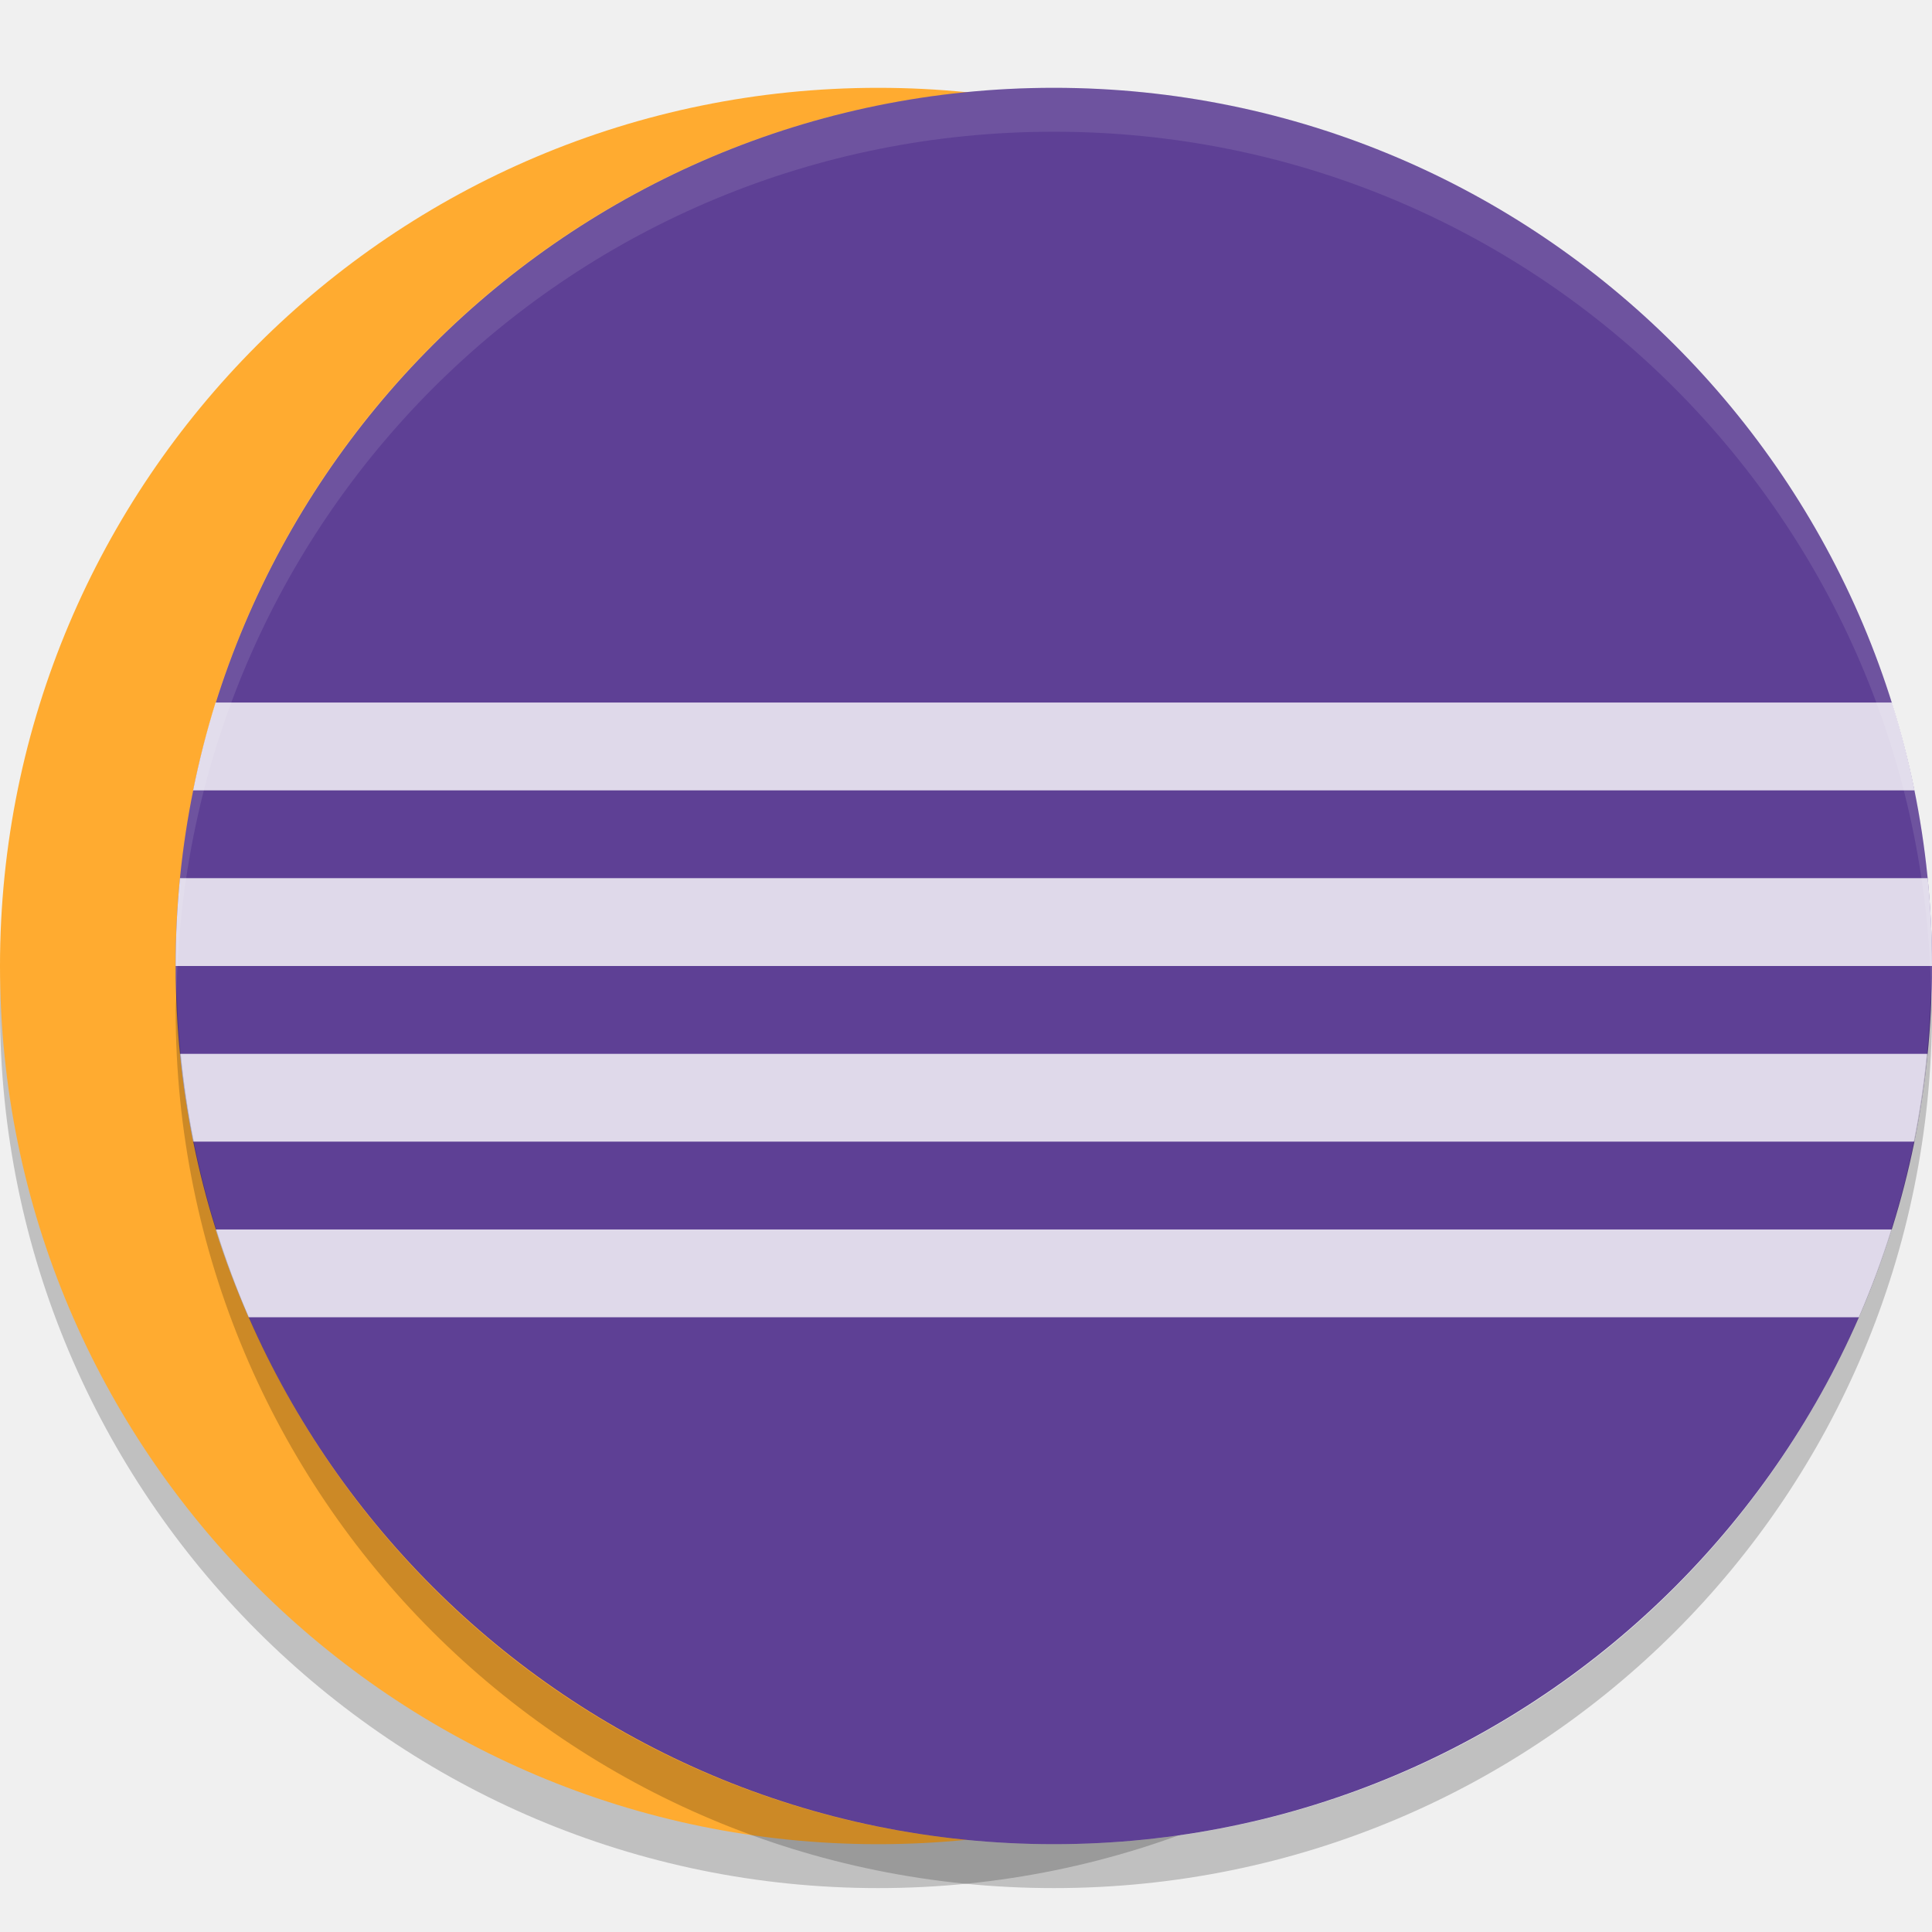
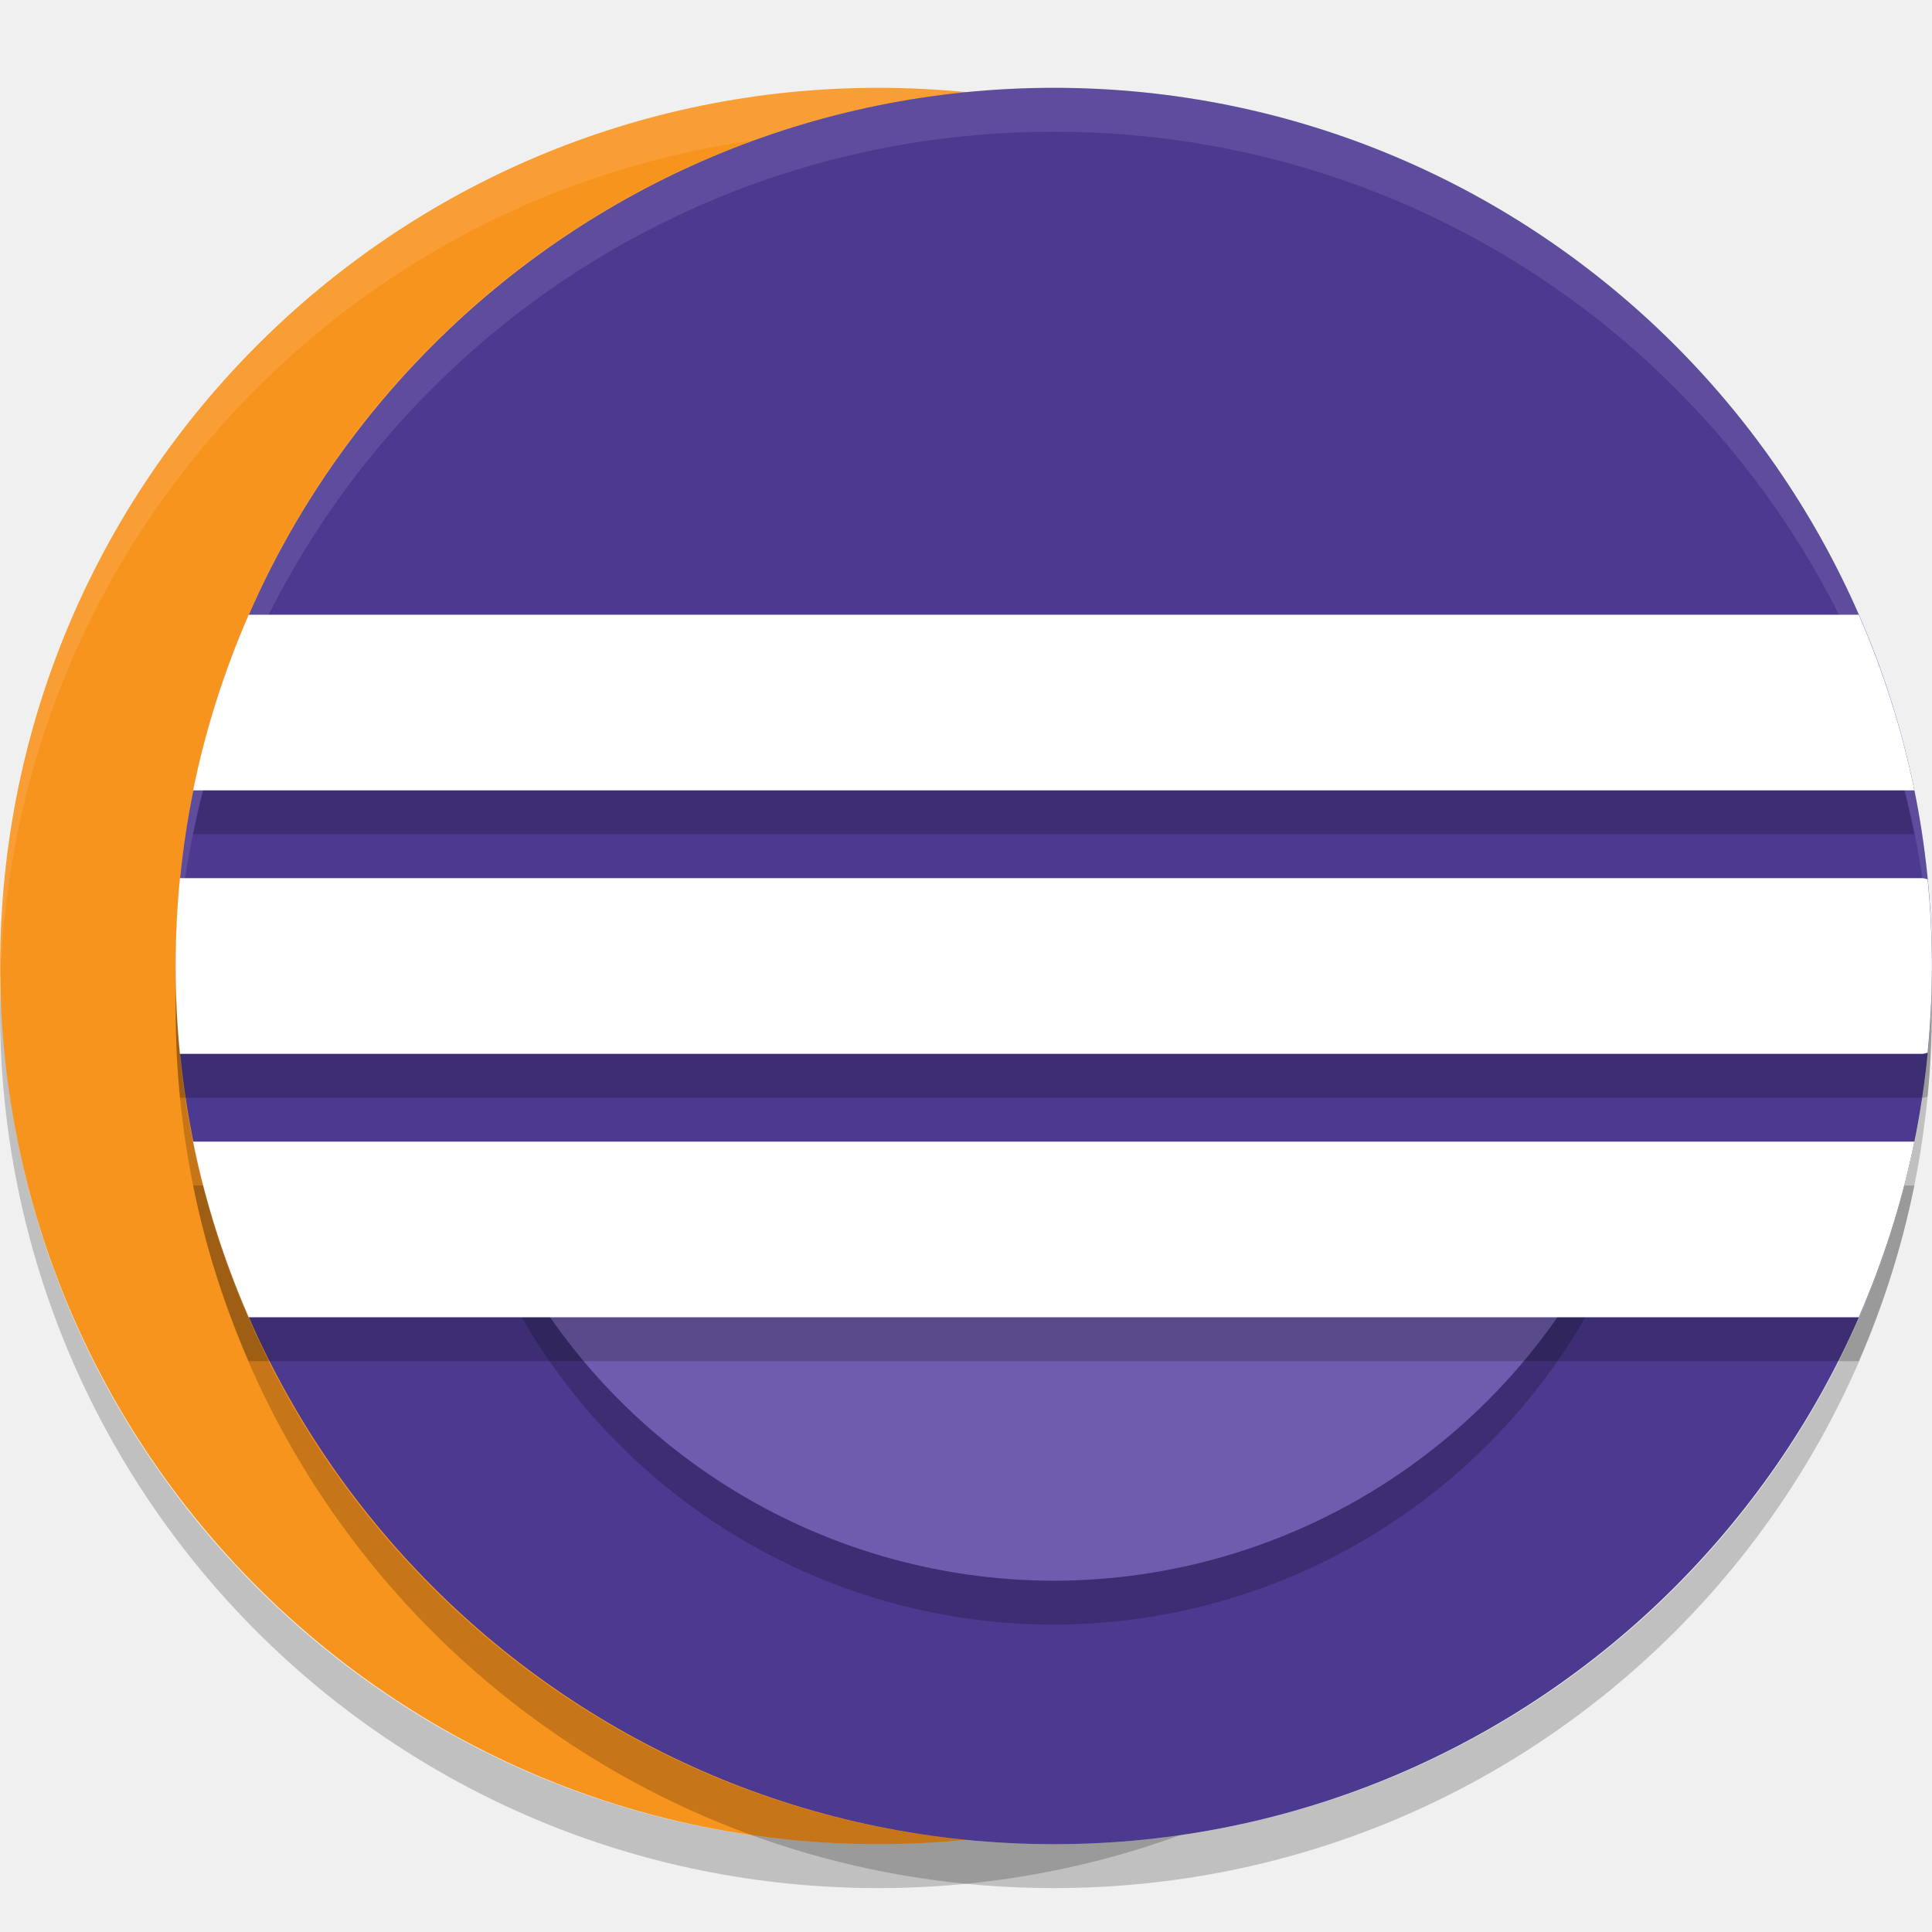
<svg xmlns="http://www.w3.org/2000/svg" width="22" height="22" version="1">
-   <rect opacity=".2" width="20" height="20" x="-21.5" y="-20" rx="10" ry="10" transform="matrix(0,-1,-1,0,0,0)" />
-   <rect fill="#ffab30" width="20" height="20" x="-21" y="-20" rx="10" ry="10" transform="matrix(0,-1,-1,0,0,0)" />
-   <rect fill="#5e4095" width="20" height="20" x="-21" y="-22" rx="10" ry="10" transform="matrix(0,-1,-1,0,0,0)" />
-   <path fill="#fff" opacity=".8" d="m2.455 8c-0.102 0.326-0.187 0.66-0.256 1h19.602c-0.068-0.34-0.154-0.674-0.256-1h-19.09zm-0.406 2c-0.032 0.329-0.049 0.662-0.049 1h20c0-0.338-0.016-0.671-0.049-1h-19.902zm0 2c0.033 0.338 0.084 0.673 0.15 1h19.602c0.066-0.327 0.117-0.662 0.15-1h-19.902zm0.406 2c0.107 0.342 0.234 0.675 0.375 1h18.34c0.141-0.325 0.268-0.658 0.375-1h-19.09z" />
-   <path fill="#fff" opacity=".1" d="m12 1c-5.54 0-10 4.46-10 10 0 0.084 0.01 0.166 0.012 0.25 0.133-5.422 4.533-9.75 9.988-9.75s9.855 4.328 9.988 9.75c0.002-0.084 0.012-0.166 0.012-0.25 0-5.54-4.46-10-10-10z" />
-   <path opacity=".2" d="m2.012 11.25c-0.002 0.084-0.012 0.166-0.012 0.25 0 5.54 4.46 10 10 10s10-4.46 10-10c0-0.084-0.01-0.166-0.012-0.25-0.133 5.422-4.532 9.75-9.988 9.75-5.456 0-9.855-4.328-9.988-9.75z" />
+   <rect width="20" height="19.998" x="-21" y="-20" rx="10" ry="9.999" transform="matrix(0,-1,-1,0,0,0)" style="fill:#f7941e" />
+   <path d="M 10,1 C 4.461,1 9.999e-4,5.46 9.999e-4,11 c 0,0.084 -0.002,0.167 0,0.25 C 0.133,5.827 4.544,1.5 10,1.5 c 5.456,0 9.867,4.327 9.999,9.75 0.002,-0.083 0,-0.166 0,-0.25 0,-5.54 -4.46,-10 -9.999,-10 z" style="opacity:0.1;fill:#ffffff" />
+   <path d="M 0.006,11.25 C 0.004,11.333 0,11.416 0,11.5 c 0,5.54 4.46,10 9.999,10 5.54,0 9.999,-4.46 9.999,-10 0,-0.084 -0.004,-0.167 -0.006,-0.25 C 19.86,16.673 15.455,21 9.999,21 4.544,21 0.138,16.673 0.006,11.25 Z" style="opacity:0.2" />
+   <rect width="20" height="19.998" x="-21" y="-22" rx="10" ry="9.999" transform="matrix(0,-1,-1,0,0,0)" style="fill:#4c3a91" />
+   <path style="opacity:0.2" d="M 5.463 14 A 7 7 0 0 0 12 18.5 A 7 7 0 0 0 18.529 14 L 5.463 14 z" />
+   <path style="fill:#6e5dae" d="M 5.684 14 A 7 7 0 0 0 12 18 A 7 7 0 0 0 18.314 14 L 5.684 14 z" />
+   <path d="M 12,1 C 6.46,1 2.001,5.46 2.001,11 c 0,0.084 -0.002,0.167 0,0.25 C 2.133,5.827 6.544,1.5 12,1.5 c 5.456,0 9.867,4.327 9.999,9.75 0.002,-0.083 0,-0.166 0,-0.25 0,-5.54 -4.46,-10 -9.999,-10 z" style="opacity:0.1;fill:#ffffff" />
+   <path d="m 11.999,21.5 c -5.539,0 -9.998,-4.46 -9.998,-10 0,-0.084 -0.002,-0.167 0,-0.25 C 2.133,16.673 6.544,21 11.999,21 c 5.455,0 9.866,-4.327 9.998,-9.75 0.002,0.083 0,0.166 0,0.25 0,5.54 -4.459,10 -9.998,10 z" style="opacity:0.2" />
+   <path d="M 2.832,7.5 C 2.556,8.135 2.34,8.804 2.199,9.5 H 21.799 c -0.14,-0.696 -0.357,-1.365 -0.633,-2 z m -0.783,3 C 2.016,10.829 2,11.162 2,11.5 c 0,0.338 0.016,0.671 0.049,1 h 19.846 c 0.019,0 0.036,-0.01 0.055,-0.012 0.032,-0.325 0.049,-0.655 0.049,-0.988 0,-0.334 -0.017,-0.663 -0.049,-0.988 C 21.93,10.51 21.914,10.5 21.895,10.5 Z m 0.15,3 c 0.14,0.696 0.357,1.365 0.633,2 H 21.166 c 0.276,-0.635 0.492,-1.304 0.633,-2 z" style="opacity:0.2" />
+   <path style="fill:#ffffff" d="M 2.832,7 C 2.556,7.635 2.34,8.304 2.199,9 H 21.799 C 21.658,8.304 21.442,7.635 21.166,7 Z M 2.049,10 C 2.016,10.329 2,10.662 2,11 c 0,0.338 0.016,0.671 0.049,1 h 19.846 c 0.019,0 0.036,-0.01 0.055,-0.012 0.032,-0.325 0.049,-0.655 0.049,-0.988 0,-0.334 -0.017,-0.663 -0.049,-0.988 C 21.93,10.01 21.914,10 21.895,10 Z m 0.15,3 c 0.14,0.696 0.357,1.365 0.633,2 H 21.166 c 0.276,-0.635 0.492,-1.304 0.633,-2 z" />
</svg>
